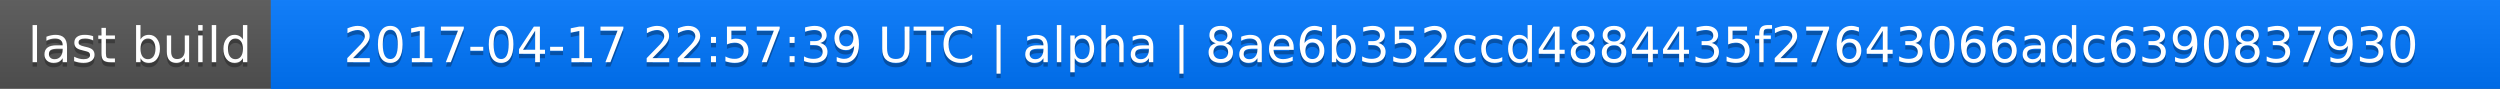
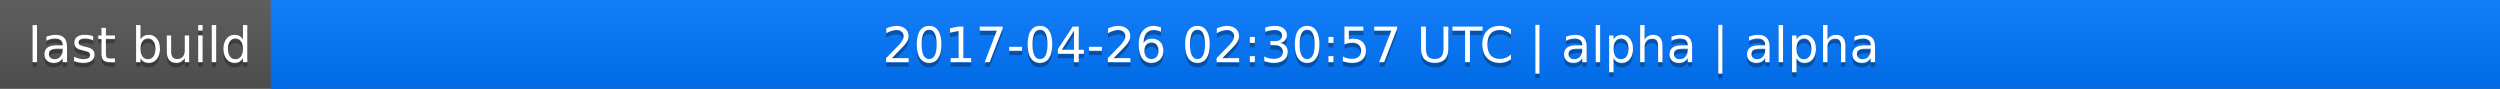
<svg xmlns="http://www.w3.org/2000/svg" width="563" height="20">
  <linearGradient id="a" x2="0" y2="100%">
    <stop offset="0" stop-color="#bbb" stop-opacity=".1" />
    <stop offset="1" stop-opacity=".1" />
  </linearGradient>
  <rect rx="0" width="563" height="20" fill="#555" />
  <rect rx="0" x="61" width="502" height="20" fill="#07f" />
  <path fill="#07f" d="M61 0h4v20h-4z" />
  <rect rx="0" width="563" height="20" fill="url(#a)" />
  <g fill="#fff" text-anchor="middle" font-family="DejaVu Sans,Verdana,Geneva,sans-serif" font-size="11">
    <text x="31.5" y="15" fill="#010101" fill-opacity=".3">last build</text>
    <text x="31.5" y="14">last build</text>
-     <text x="311" y="15" fill="#010101" fill-opacity=".3">2017-04-17 22:57:39 UTC | alpha | 8ae6b352ccd4884435f27643066adc6390837930</text>
-     <text x="311" y="14">2017-04-17 22:57:39 UTC | alpha | 8ae6b352ccd4884435f27643066adc6390837930</text>
+     <text x="311" y="15" fill="#010101" fill-opacity=".3">2017-04-26 02:30:57 UTC | alpha | alpha</text>
+     <text x="311" y="14">2017-04-26 02:30:57 UTC | alpha | alpha</text>
  </g>
</svg>
